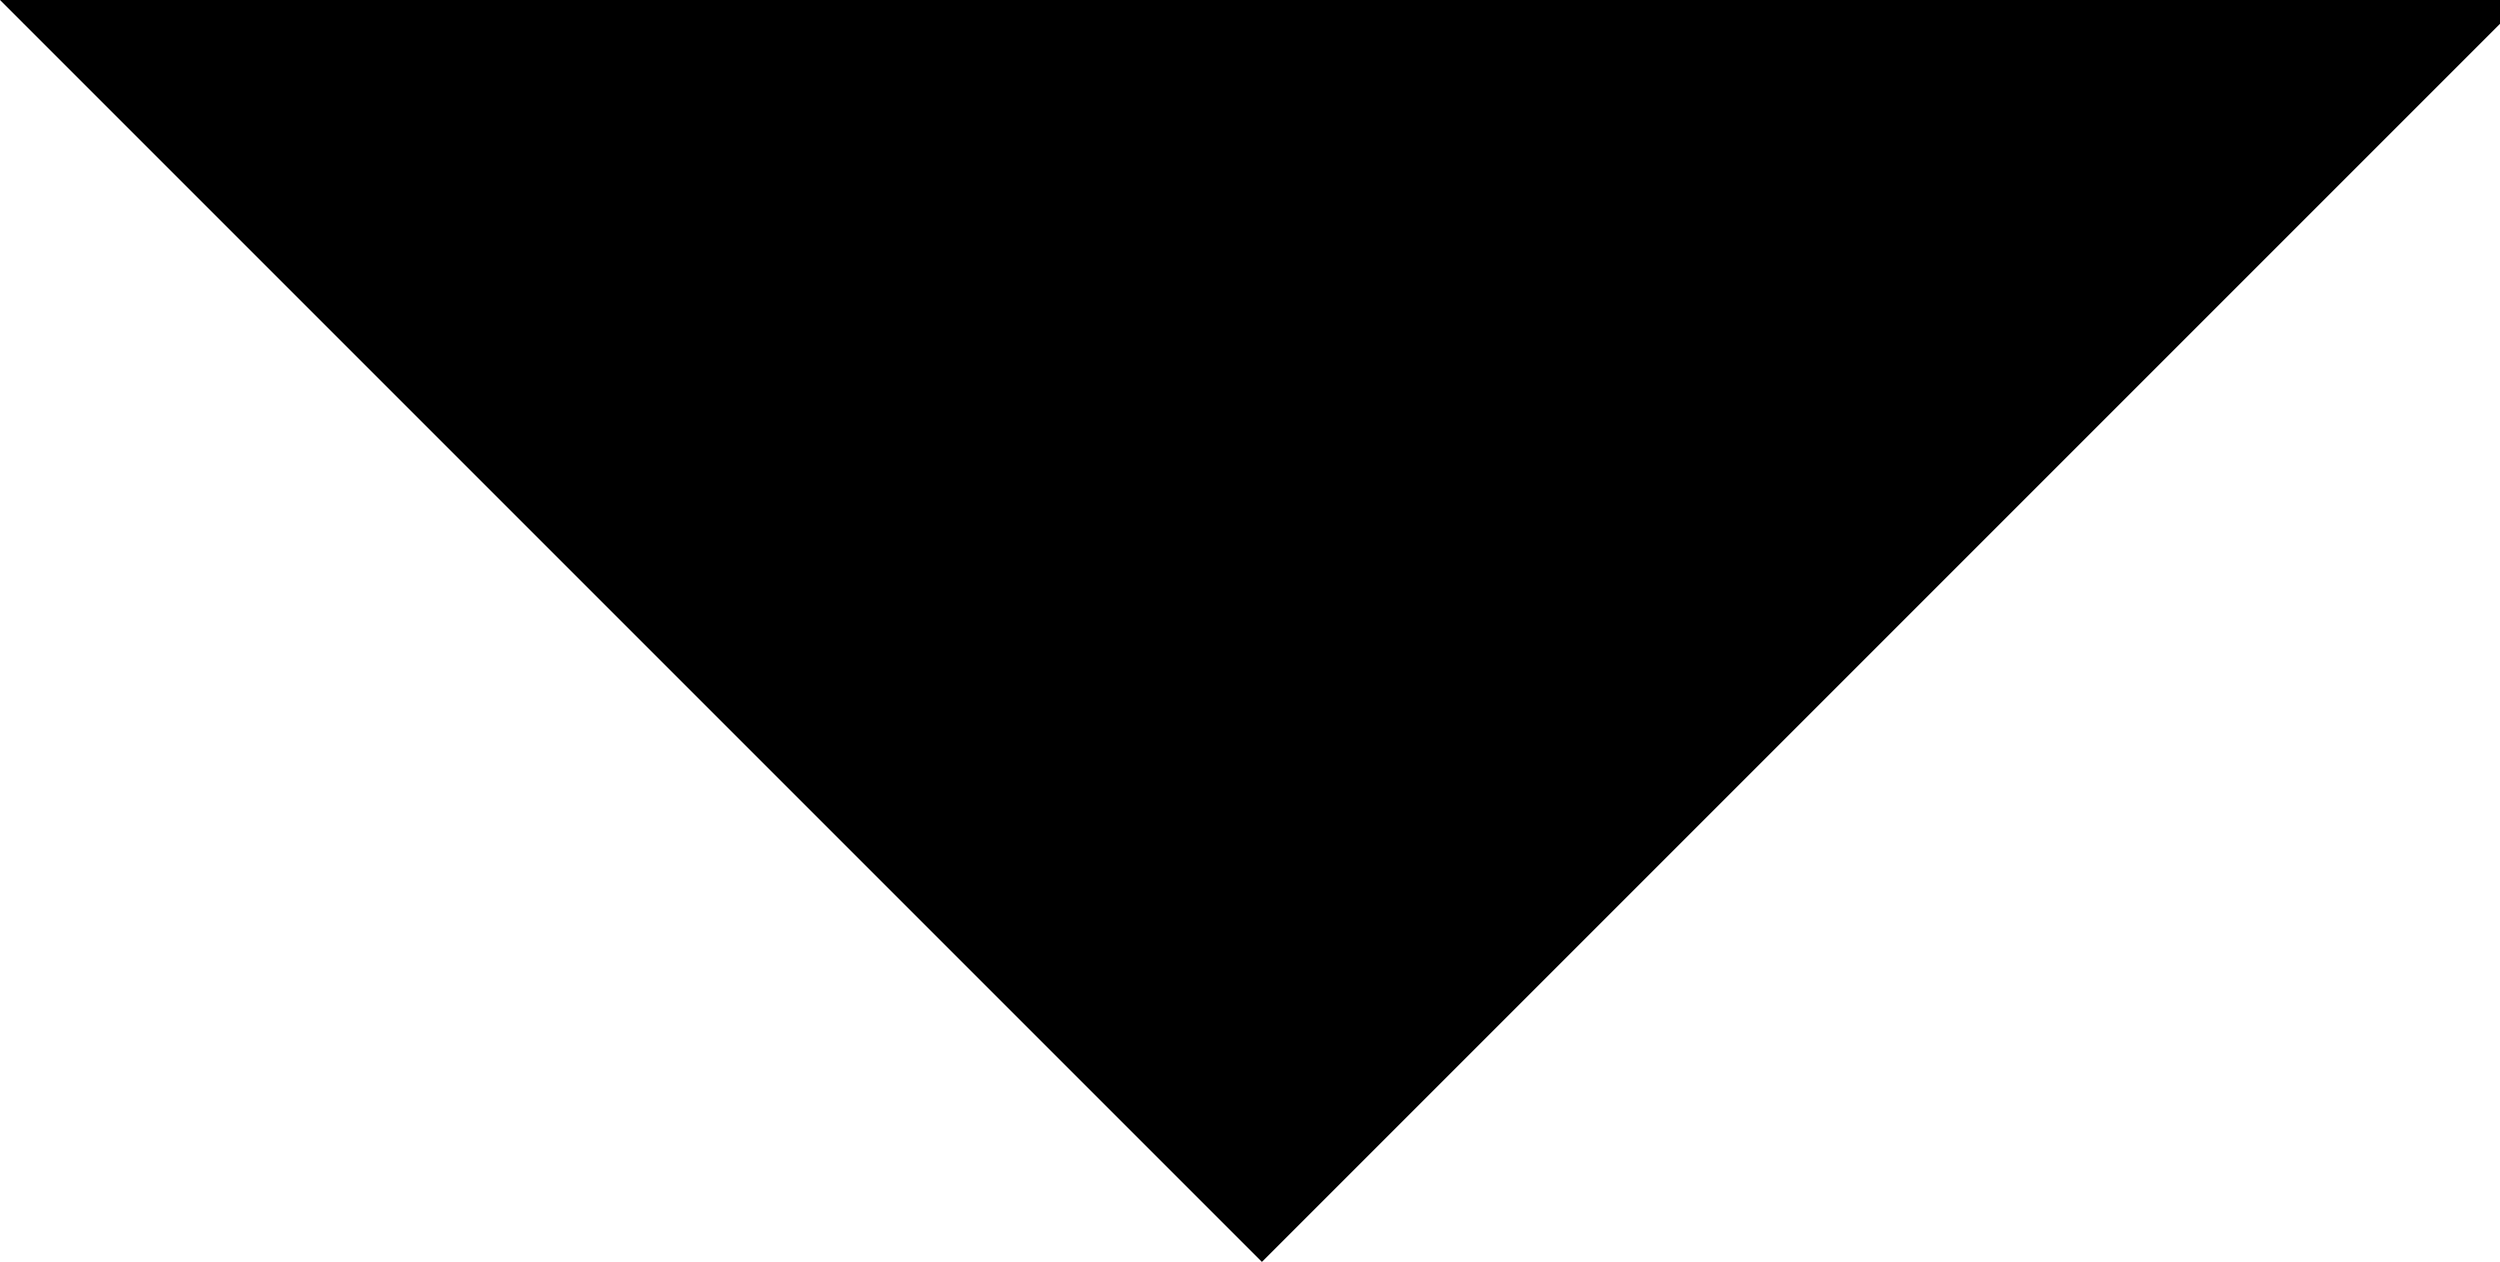
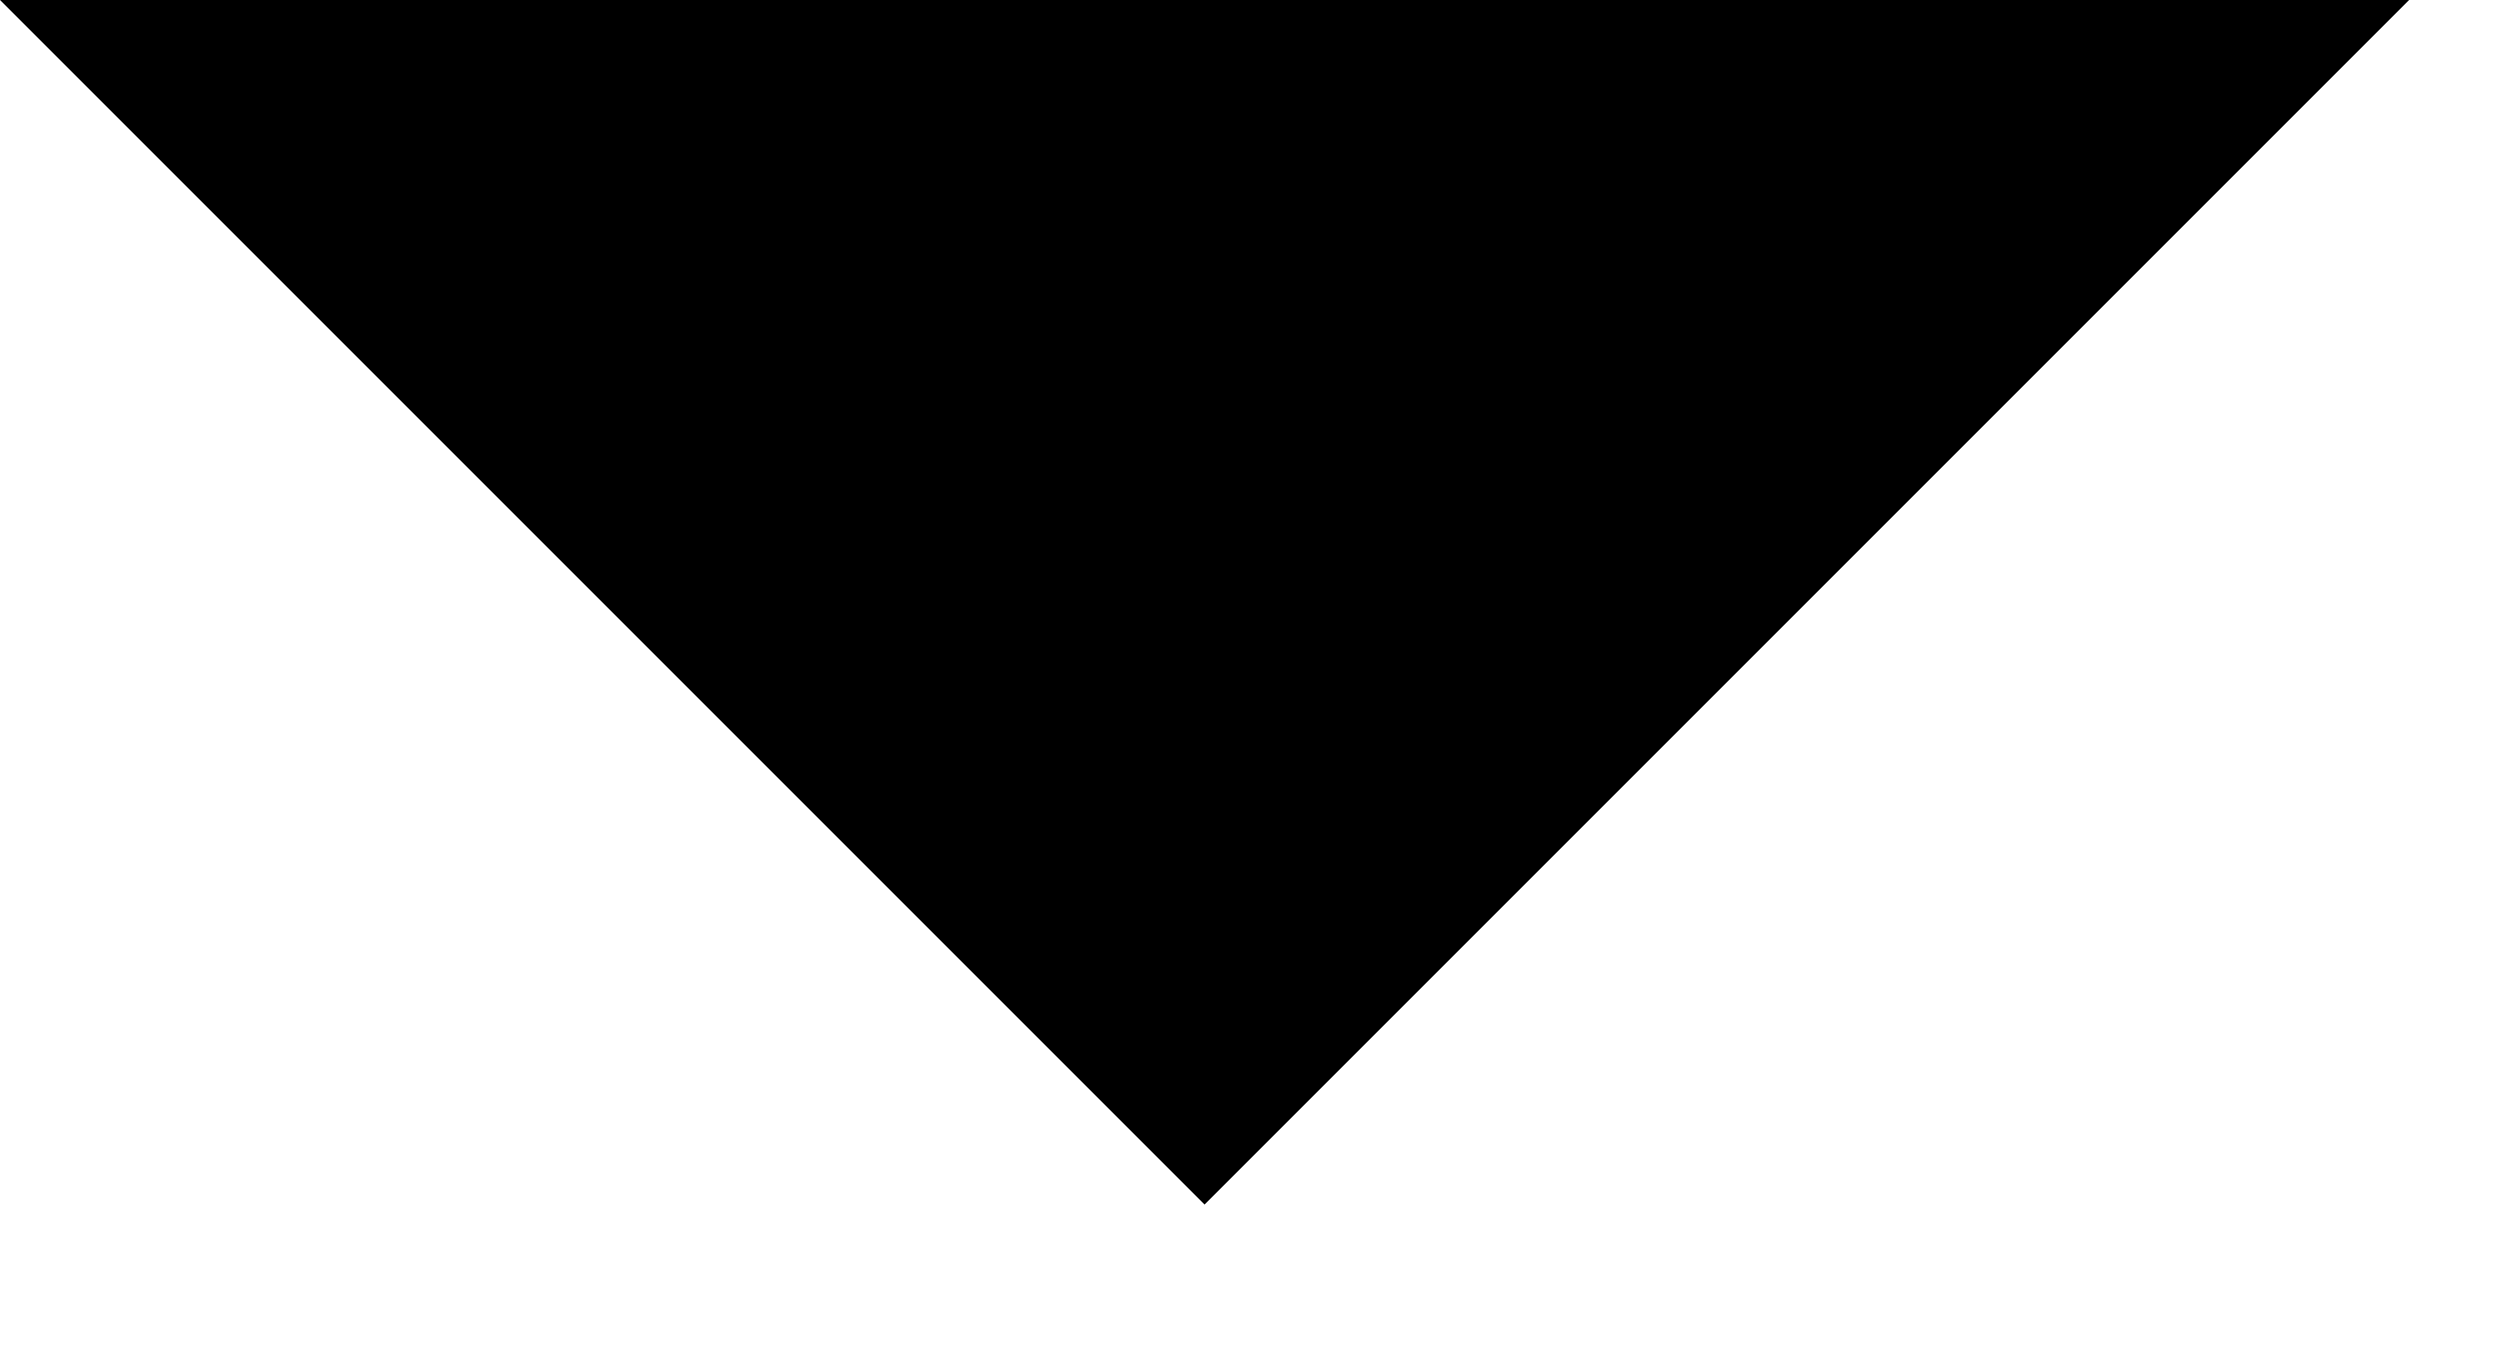
- <svg xmlns="http://www.w3.org/2000/svg" x="0px" y="0px" viewBox="-606 394.7 10.5 5.3" style="enable-background:new -606 394.7 10.5 5.3;">
-   <path d="M-606,394.7l5.3,5.3l5.3-5.3H-606z" />
+ <svg xmlns="http://www.w3.org/2000/svg" width="11px" height="6px" viewBox="0 0 11 6" fill-rule="evenodd" version="1.1">
+   <polygon points="0 5.68434189e-14 5.3 5.3 10.6 5.68434189e-14" />
</svg>
